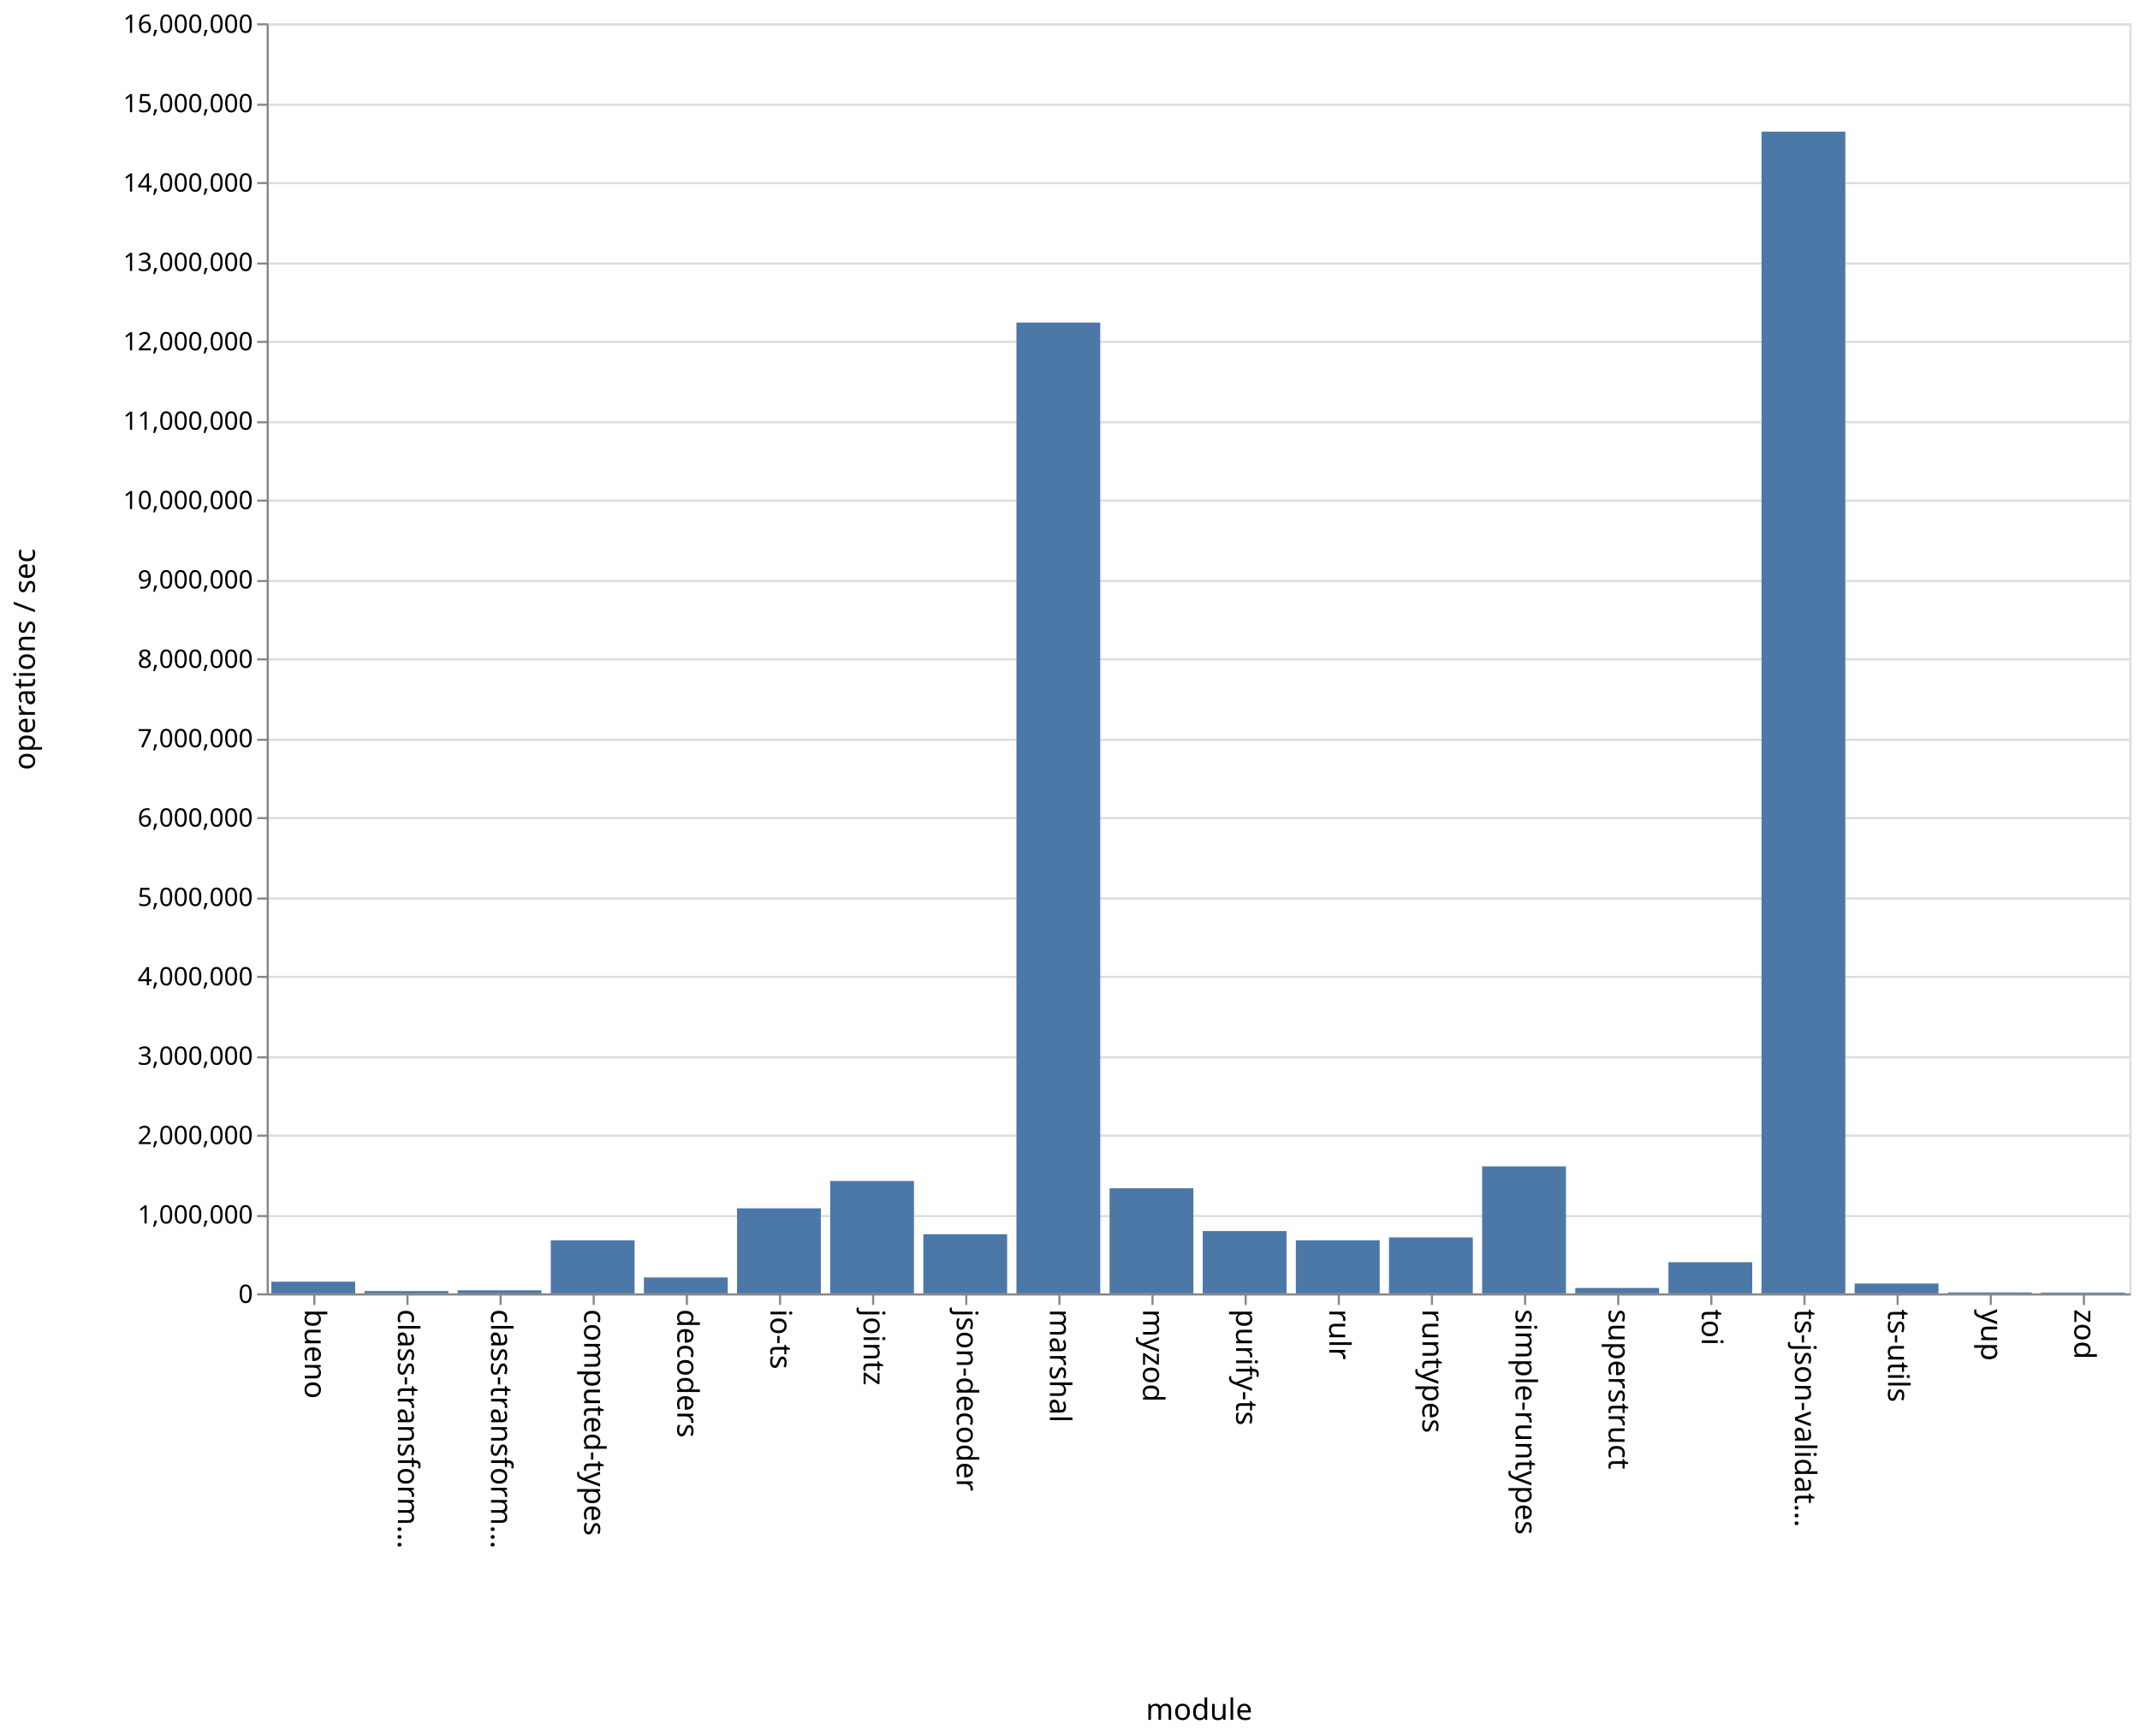
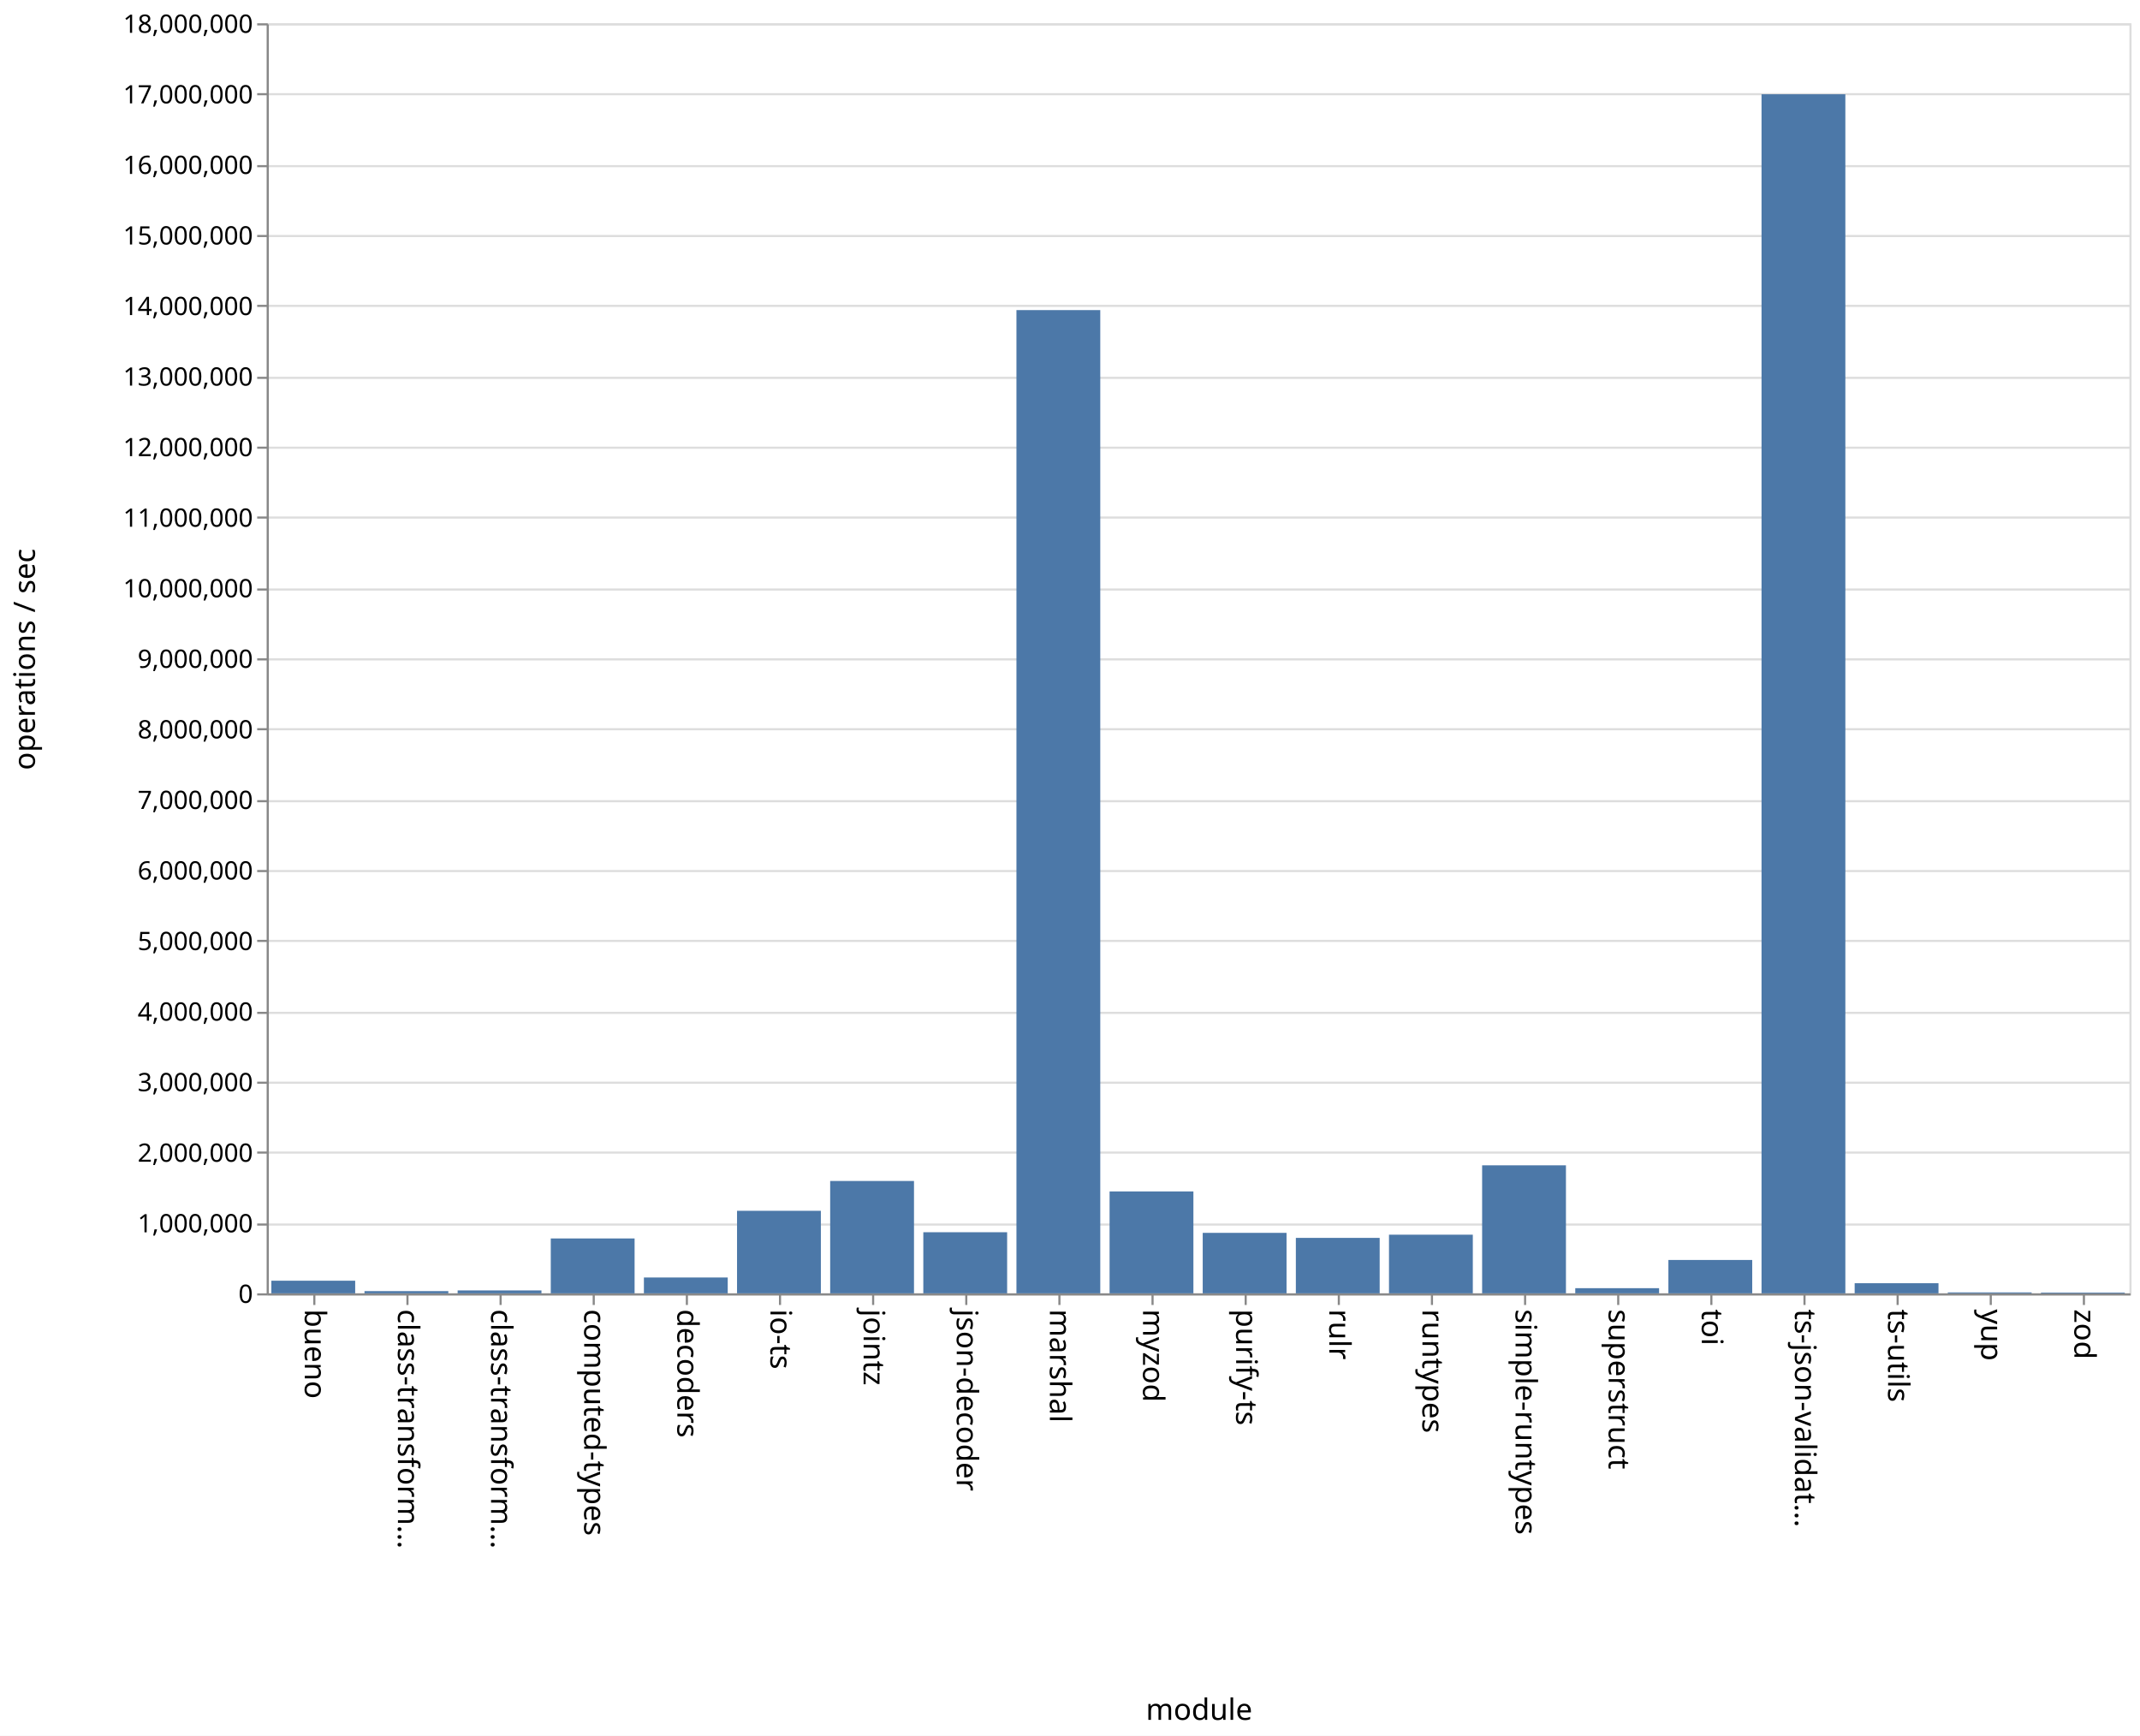
<svg xmlns="http://www.w3.org/2000/svg" class="marks" width="1011" height="820">
  <path fill="#fff" d="M0 0h1011v820H0z" />
  <g class="mark-group role-frame root" aria-roledescription="group mark container" fill="none" stroke-miterlimit="10">
    <path class="background" aria-hidden="true" d="M126.5 11.5h880v600h-880z" stroke="#ddd" />
    <g class="mark-group role-axis" aria-hidden="true">
      <path class="background" aria-hidden="true" d="M126.5 11.5z" pointer-events="none" />
      <g class="mark-rule role-axis-grid" pointer-events="none" stroke="#ddd">
-         <path d="M126.5 611.5h880M126.5 574.5h880M126.5 536.5h880M126.5 499.5h880M126.5 461.5h880M126.5 424.5h880M126.5 386.5h880M126.5 349.5h880M126.5 311.5h880M126.5 274.5h880M126.5 236.5h880M126.5 199.5h880M126.5 161.5h880M126.5 124.5h880M126.5 86.5h880M126.5 49.5h880M126.5 11.5h880" />
+         <path d="M126.5 611.5h880M126.5 578.5h880M126.5 544.5h880M126.5 511.5h880M126.5 478.5h880M126.5 444.5h880M126.5 411.5h880M126.5 378.5h880M126.5 344.5h880M126.5 311.5h880M126.5 278.5h880M126.5 244.5h880M126.5 211.5h880M126.5 178.5h880M126.5 144.5h880M126.5 111.5h880M126.5 78.5h880M126.5 44.5h880M126.5 11.5h880" />
      </g>
    </g>
    <g class="mark-group role-axis" aria-roledescription="axis" aria-label="X-axis titled 'module' for a discrete scale with 20 values: bueno, class-transformer-validator-async, class-transformer-validator-sync, computed-types, decoders, ending with zod">
      <path class="background" aria-hidden="true" d="M126.5 611.5z" pointer-events="none" />
      <g class="mark-rule role-axis-tick" pointer-events="none" stroke="#888">
        <path d="M148.5 611.5v5M192.5 611.5v5M236.5 611.5v5M280.5 611.5v5M324.5 611.5v5M368.5 611.5v5M412.5 611.5v5M456.5 611.5v5M500.5 611.5v5M544.5 611.5v5M588.5 611.5v5M632.5 611.5v5M676.5 611.5v5M720.5 611.5v5M764.5 611.5v5M808.5 611.5v5M852.5 611.5v5M896.5 611.5v5M940.5 611.5v5M984.5 611.5v5" />
      </g>
      <g class="mark-text role-axis-label" pointer-events="none" font-family="sans-serif" font-size="14" fill="#000">
        <text transform="rotate(90 -237.25 381.25)">
                    bueno
                </text>
        <text transform="rotate(90 -215.25 403.25)">
                    class-transform…
                </text>
        <text transform="rotate(90 -193.25 425.25)">
                    class-transform…
                </text>
        <text transform="rotate(90 -171.25 447.25)">
                    computed-types
                </text>
        <text transform="rotate(90 -149.25 469.25)">
                    decoders
                </text>
        <text transform="rotate(90 -127.25 491.25)">
                    io-ts
                </text>
        <text transform="rotate(90 -105.25 513.25)">
                    jointz
                </text>
        <text transform="rotate(90 -83.25 535.25)">
                    json-decoder
                </text>
        <text transform="rotate(90 -61.25 557.25)">
                    marshal
                </text>
        <text transform="rotate(90 -39.25 579.25)">
                    myzod
                </text>
        <text transform="rotate(90 -17.25 601.25)">
                    purify-ts
                </text>
        <text transform="rotate(90 4.75 623.25)">
                    rulr
                </text>
        <text transform="rotate(90 26.75 645.25)">
                    runtypes
                </text>
        <text transform="rotate(90 48.75 667.25)">
                    simple-runtypes
                </text>
        <text transform="rotate(90 70.75 689.25)">
                    superstruct
                </text>
        <text transform="rotate(90 92.75 711.25)">
                    toi
                </text>
        <text transform="rotate(90 114.75 733.25)">
                    ts-json-validat…
                </text>
        <text transform="rotate(90 136.75 755.25)">
                    ts-utils
                </text>
        <text transform="rotate(90 158.75 777.25)">
                    yup
                </text>
        <text transform="rotate(90 180.75 799.25)">
                    zod
                </text>
      </g>
      <path stroke="#888" d="M126.5 611.5h880" pointer-events="none" />
      <text text-anchor="middle" transform="translate(566.5 812.5)" font-family="sans-serif" font-size="14" fill="#000" pointer-events="none">
                module
            </text>
    </g>
-     <g class="mark-group role-axis" aria-roledescription="axis" aria-label="Y-axis titled 'operations / sec' for a linear scale with values from 0 to 16,000,000">
+     <g class="mark-group role-axis" aria-roledescription="axis" aria-label="Y-axis titled 'operations / sec' for a linear scale with values from 0 to 18,000,000">
      <path class="background" aria-hidden="true" d="M126.5 11.5z" pointer-events="none" />
      <g class="mark-rule role-axis-tick" pointer-events="none" stroke="#888">
-         <path d="M126.5 611.5h-5M126.5 574.5h-5M126.5 536.5h-5M126.5 499.5h-5M126.5 461.5h-5M126.5 424.5h-5M126.5 386.5h-5M126.5 349.5h-5M126.5 311.5h-5M126.5 274.5h-5M126.5 236.5h-5M126.5 199.5h-5M126.5 161.5h-5M126.5 124.5h-5M126.5 86.5h-5M126.5 49.5h-5M126.5 11.5h-5" />
+         <path d="M126.5 611.5h-5M126.5 578.5h-5M126.5 544.5h-5M126.5 511.5h-5M126.5 478.5h-5M126.5 444.5h-5M126.5 411.5h-5M126.5 378.5h-5M126.5 344.5h-5M126.5 311.5h-5M126.5 278.5h-5M126.5 244.5h-5M126.5 211.5h-5M126.5 178.5h-5M126.5 144.5h-5M126.5 111.5h-5M126.5 78.5h-5M126.5 44.5h-5M126.5 11.5h-5" />
      </g>
      <g class="mark-text role-axis-label" pointer-events="none" text-anchor="end" font-family="sans-serif" font-size="12" fill="#000">
        <text transform="translate(119.5 615.5)">
                    0
                </text>
-         <text transform="translate(119.5 578)">
+         <text transform="translate(119.5 582.167)">
                    1,000,000
                </text>
-         <text transform="translate(119.5 540.5)">
+         <text transform="translate(119.5 548.833)">
                    2,000,000
                </text>
-         <text transform="translate(119.5 503)">
+         <text transform="translate(119.5 515.5)">
                    3,000,000
                </text>
-         <text transform="translate(119.5 465.5)">
+         <text transform="translate(119.5 482.167)">
                    4,000,000
                </text>
-         <text transform="translate(119.5 428)">
+         <text transform="translate(119.5 448.833)">
                    5,000,000
                </text>
-         <text transform="translate(119.5 390.5)">
+         <text transform="translate(119.5 415.5)">
                    6,000,000
                </text>
-         <text transform="translate(119.5 353)">
+         <text transform="translate(119.5 382.167)">
                    7,000,000
                </text>
-         <text transform="translate(119.5 315.5)">
+         <text transform="translate(119.5 348.833)">
                    8,000,000
                </text>
-         <text transform="translate(119.5 278)">
+         <text transform="translate(119.5 315.5)">
                    9,000,000
                </text>
-         <text transform="translate(119.5 240.5)">
+         <text transform="translate(119.5 282.167)">
                    10,000,000
                </text>
-         <text transform="translate(119.5 203)">
+         <text transform="translate(119.5 248.833)">
                    11,000,000
                </text>
-         <text transform="translate(119.5 165.5)">
+         <text transform="translate(119.5 215.5)">
                    12,000,000
                </text>
-         <text transform="translate(119.5 128)">
+         <text transform="translate(119.5 182.167)">
                    13,000,000
                </text>
-         <text transform="translate(119.5 90.5)">
+         <text transform="translate(119.5 148.833)">
                    14,000,000
                </text>
-         <text transform="translate(119.5 53)">
+         <text transform="translate(119.5 115.5)">
                    15,000,000
                </text>
+         <text transform="translate(119.5 82.167)">
+                     16,000,000
+                 </text>
+         <text transform="translate(119.5 48.833)">
+                     17,000,000
+                 </text>
        <text transform="translate(119.5 15.5)">
-                     16,000,000
+                     18,000,000
                </text>
      </g>
      <path stroke="#888" d="M126.5 611.5v-600" pointer-events="none" />
      <text text-anchor="middle" transform="rotate(-90 164 147.5)" font-family="sans-serif" font-size="14" fill="#000" pointer-events="none">
                operations / sec
            </text>
    </g>
    <g class="mark-rect role-mark marks" aria-roledescription="rect mark container" fill="#4c78a8">
-       <path aria-label="operations / sec: 146728; module: bueno" aria-roledescription="bar" d="M128.2 605.498h39.6V611h-39.6z" />
-       <path aria-label="operations / sec: 28719; module: class-transformer-validator-async" aria-roledescription="bar" d="M172.2 609.923h39.6V611h-39.6z" />
-       <path aria-label="operations / sec: 38218; module: class-transformer-validator-sync" aria-roledescription="bar" d="M216.2 609.567h39.6V611h-39.6z" />
-       <path aria-label="operations / sec: 667006; module: computed-types" aria-roledescription="bar" d="M260.2 585.987h39.6V611h-39.6z" />
-       <path aria-label="operations / sec: 200320; module: decoders" aria-roledescription="bar" d="M304.2 603.488h39.6V611h-39.6z" />
-       <path aria-label="operations / sec: 1070923; module: io-ts" aria-roledescription="bar" d="M348.2 570.84h39.6V611h-39.6z" />
-       <path aria-label="operations / sec: 1415540; module: jointz" aria-roledescription="bar" d="M392.2 557.917h39.6V611h-39.6z" />
-       <path aria-label="operations / sec: 744101; module: json-decoder" aria-roledescription="bar" d="M436.2 583.096h39.6V611h-39.6z" />
-       <path aria-label="operations / sec: 12229718; module: marshal" aria-roledescription="bar" d="M480.2 152.386h39.6V611h-39.6z" />
-       <path aria-label="operations / sec: 1323813; module: myzod" aria-roledescription="bar" d="M524.2 561.357h39.6V611h-39.6z" />
-       <path aria-label="operations / sec: 784596; module: purify-ts" aria-roledescription="bar" d="M568.2 581.578h39.6V611h-39.6z" />
-       <path aria-label="operations / sec: 667964; module: rulr" aria-roledescription="bar" d="M612.2 585.951h39.6V611h-39.6z" />
-       <path aria-label="operations / sec: 704946; module: runtypes" aria-roledescription="bar" d="M656.2 584.565h39.6V611h-39.6z" />
-       <path aria-label="operations / sec: 1599763; module: simple-runtypes" aria-roledescription="bar" d="M700.2 551.009h39.6V611h-39.6z" />
-       <path aria-label="operations / sec: 67582; module: superstruct" aria-roledescription="bar" d="M744.2 608.466h39.6V611h-39.6z" />
-       <path aria-label="operations / sec: 392127; module: toi" aria-roledescription="bar" d="M788.2 596.295h39.6V611h-39.6z" />
-       <path aria-label="operations / sec: 14634864; module: ts-json-validator" aria-roledescription="bar" d="M832.2 62.193h39.6V611h-39.6z" />
-       <path aria-label="operations / sec: 123454; module: ts-utils" aria-roledescription="bar" d="M876.2 606.37h39.6V611h-39.6z" />
-       <path aria-label="operations / sec: 12083; module: yup" aria-roledescription="bar" d="M920.2 610.547h39.6V611h-39.6z" />
-       <path aria-label="operations / sec: 9118; module: zod" aria-roledescription="bar" d="M964.2 610.658h39.6V611h-39.6z" />
+       <path aria-label="operations / sec: 178917; module: bueno" aria-roledescription="bar" d="M128.2 605.036h39.6V611h-39.6z" />
+       <path aria-label="operations / sec: 31469; module: class-transformer-validator-async" aria-roledescription="bar" d="M172.2 609.951h39.6V611h-39.6z" />
+       <path aria-label="operations / sec: 41409; module: class-transformer-validator-sync" aria-roledescription="bar" d="M216.2 609.62h39.6V611h-39.6z" />
+       <path aria-label="operations / sec: 777955; module: computed-types" aria-roledescription="bar" d="M260.2 585.068h39.6V611h-39.6z" />
+       <path aria-label="operations / sec: 224650; module: decoders" aria-roledescription="bar" d="M304.2 603.512h39.6V611h-39.6z" />
+       <path aria-label="operations / sec: 1169796; module: io-ts" aria-roledescription="bar" d="M348.2 572.007h39.6V611h-39.6z" />
+       <path aria-label="operations / sec: 1592536; module: jointz" aria-roledescription="bar" d="M392.2 557.915h39.6V611h-39.6z" />
+       <path aria-label="operations / sec: 866083; module: json-decoder" aria-roledescription="bar" d="M436.2 582.13h39.6V611h-39.6z" />
+       <path aria-label="operations / sec: 13935170; module: marshal" aria-roledescription="bar" d="M480.2 146.494h39.6V611h-39.6z" />
+       <path aria-label="operations / sec: 1444321; module: myzod" aria-roledescription="bar" d="M524.2 562.856h39.6V611h-39.6z" />
+       <path aria-label="operations / sec: 857173; module: purify-ts" aria-roledescription="bar" d="M568.2 582.428h39.6V611h-39.6z" />
+       <path aria-label="operations / sec: 785868; module: rulr" aria-roledescription="bar" d="M612.2 584.804h39.6V611h-39.6z" />
+       <path aria-label="operations / sec: 831184; module: runtypes" aria-roledescription="bar" d="M656.2 583.294h39.6V611h-39.6z" />
+       <path aria-label="operations / sec: 1814325; module: simple-runtypes" aria-roledescription="bar" d="M700.2 550.523h39.6V611h-39.6z" />
+       <path aria-label="operations / sec: 73220; module: superstruct" aria-roledescription="bar" d="M744.2 608.56h39.6V611h-39.6z" />
+       <path aria-label="operations / sec: 472859; module: toi" aria-roledescription="bar" d="M788.2 595.238h39.6V611h-39.6z" />
+       <path aria-label="operations / sec: 16994080; module: ts-json-validator" aria-roledescription="bar" d="M832.2 44.53h39.6V611h-39.6z" />
+       <path aria-label="operations / sec: 143462; module: ts-utils" aria-roledescription="bar" d="M876.2 606.218h39.6V611h-39.6z" />
+       <path aria-label="operations / sec: 13190; module: yup" aria-roledescription="bar" d="M920.2 610.56h39.6v.44h-39.6z" />
+       <path aria-label="operations / sec: 10636; module: zod" aria-roledescription="bar" d="M964.2 610.645h39.6V611h-39.6z" />
    </g>
  </g>
</svg>
